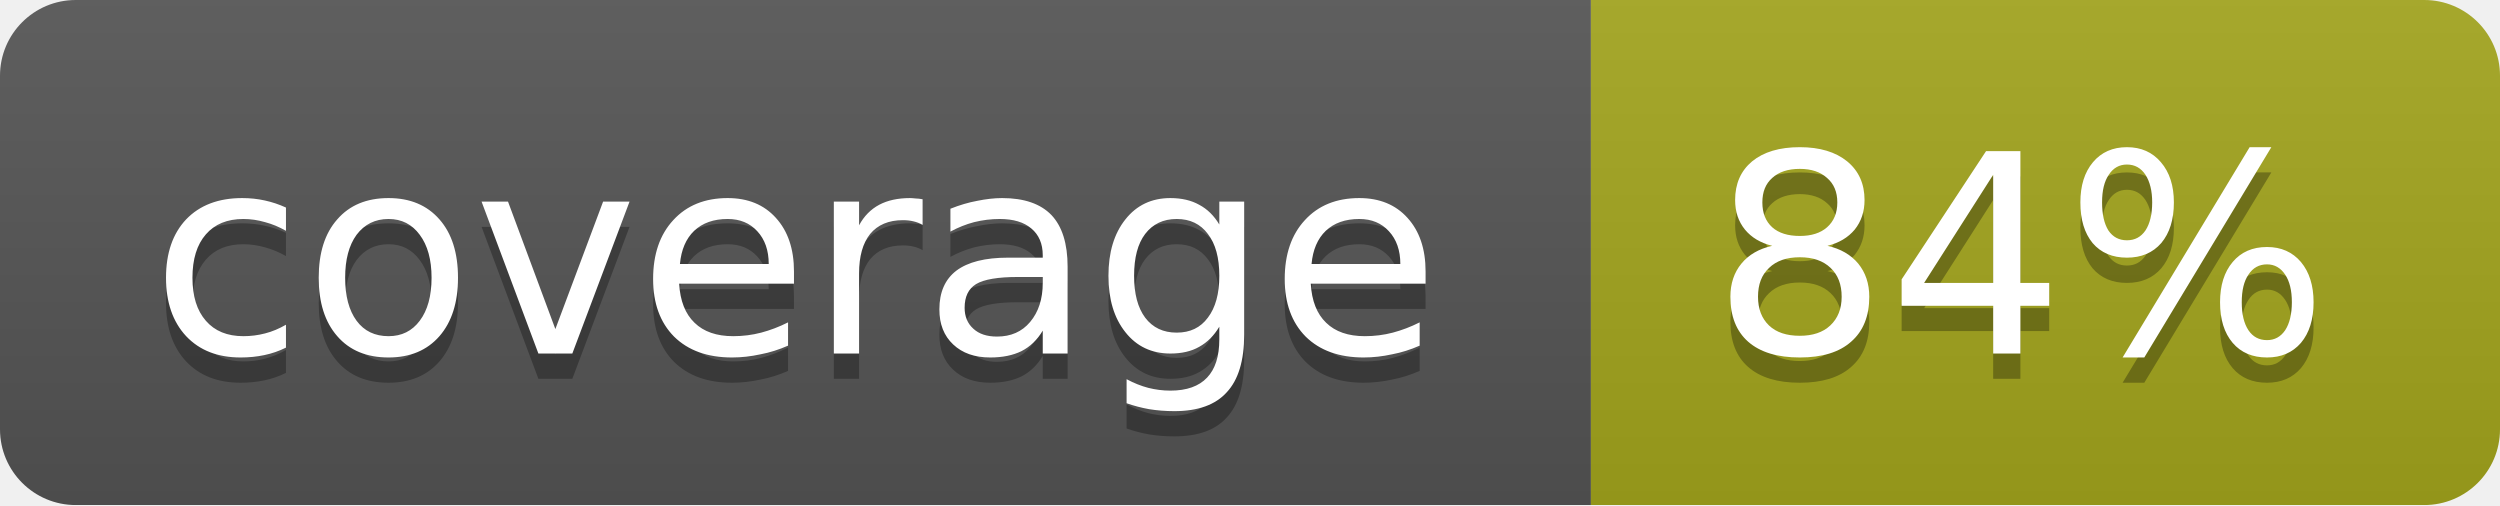
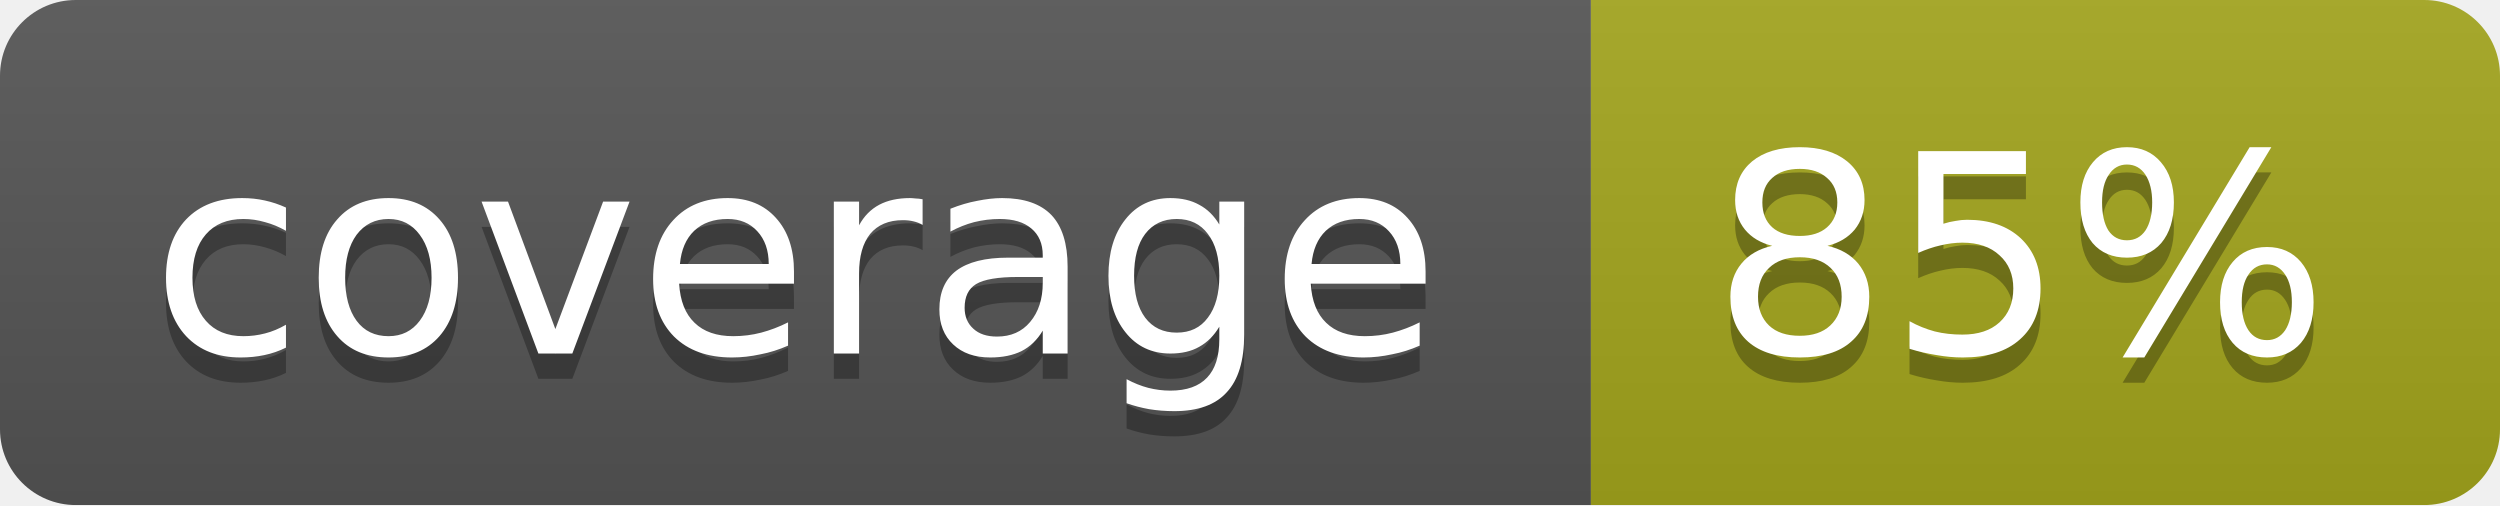
<svg xmlns="http://www.w3.org/2000/svg" width="99" height="20">
  <linearGradient id="b" x2="0" y2="100%">
    <stop offset="0" stop-color="#bbb" stop-opacity=".1" />
    <stop offset="1" stop-opacity=".1" />
  </linearGradient>
  <mask id="a">
    <rect width="99" height="20" rx="3" fill="#fff" />
  </mask>
  <g mask="url(#a)">
    <path fill="#555" d="M0 0h63v20H0z" />
    <path fill="#a4a61d" d="M63 0h36v20H63z" />
    <path fill="url(#b)" d="M0 0h99v20H0z" />
  </g>
  <g fill="#fff" text-anchor="middle" font-family="DejaVu Sans,Verdana,Geneva,sans-serif" font-size="11">
    <text x="31.5" y="15" fill="#010101" fill-opacity=".3">coverage</text>
    <text x="31.5" y="14">coverage</text>
-     <text x="80" y="15" fill="#010101" fill-opacity=".3">84%</text>
-     <text x="80" y="14">84%</text>
+     <text x="80" y="15" fill="#010101" fill-opacity=".3">85%</text>
+     <text x="80" y="14">85%</text>
  </g>
</svg>
